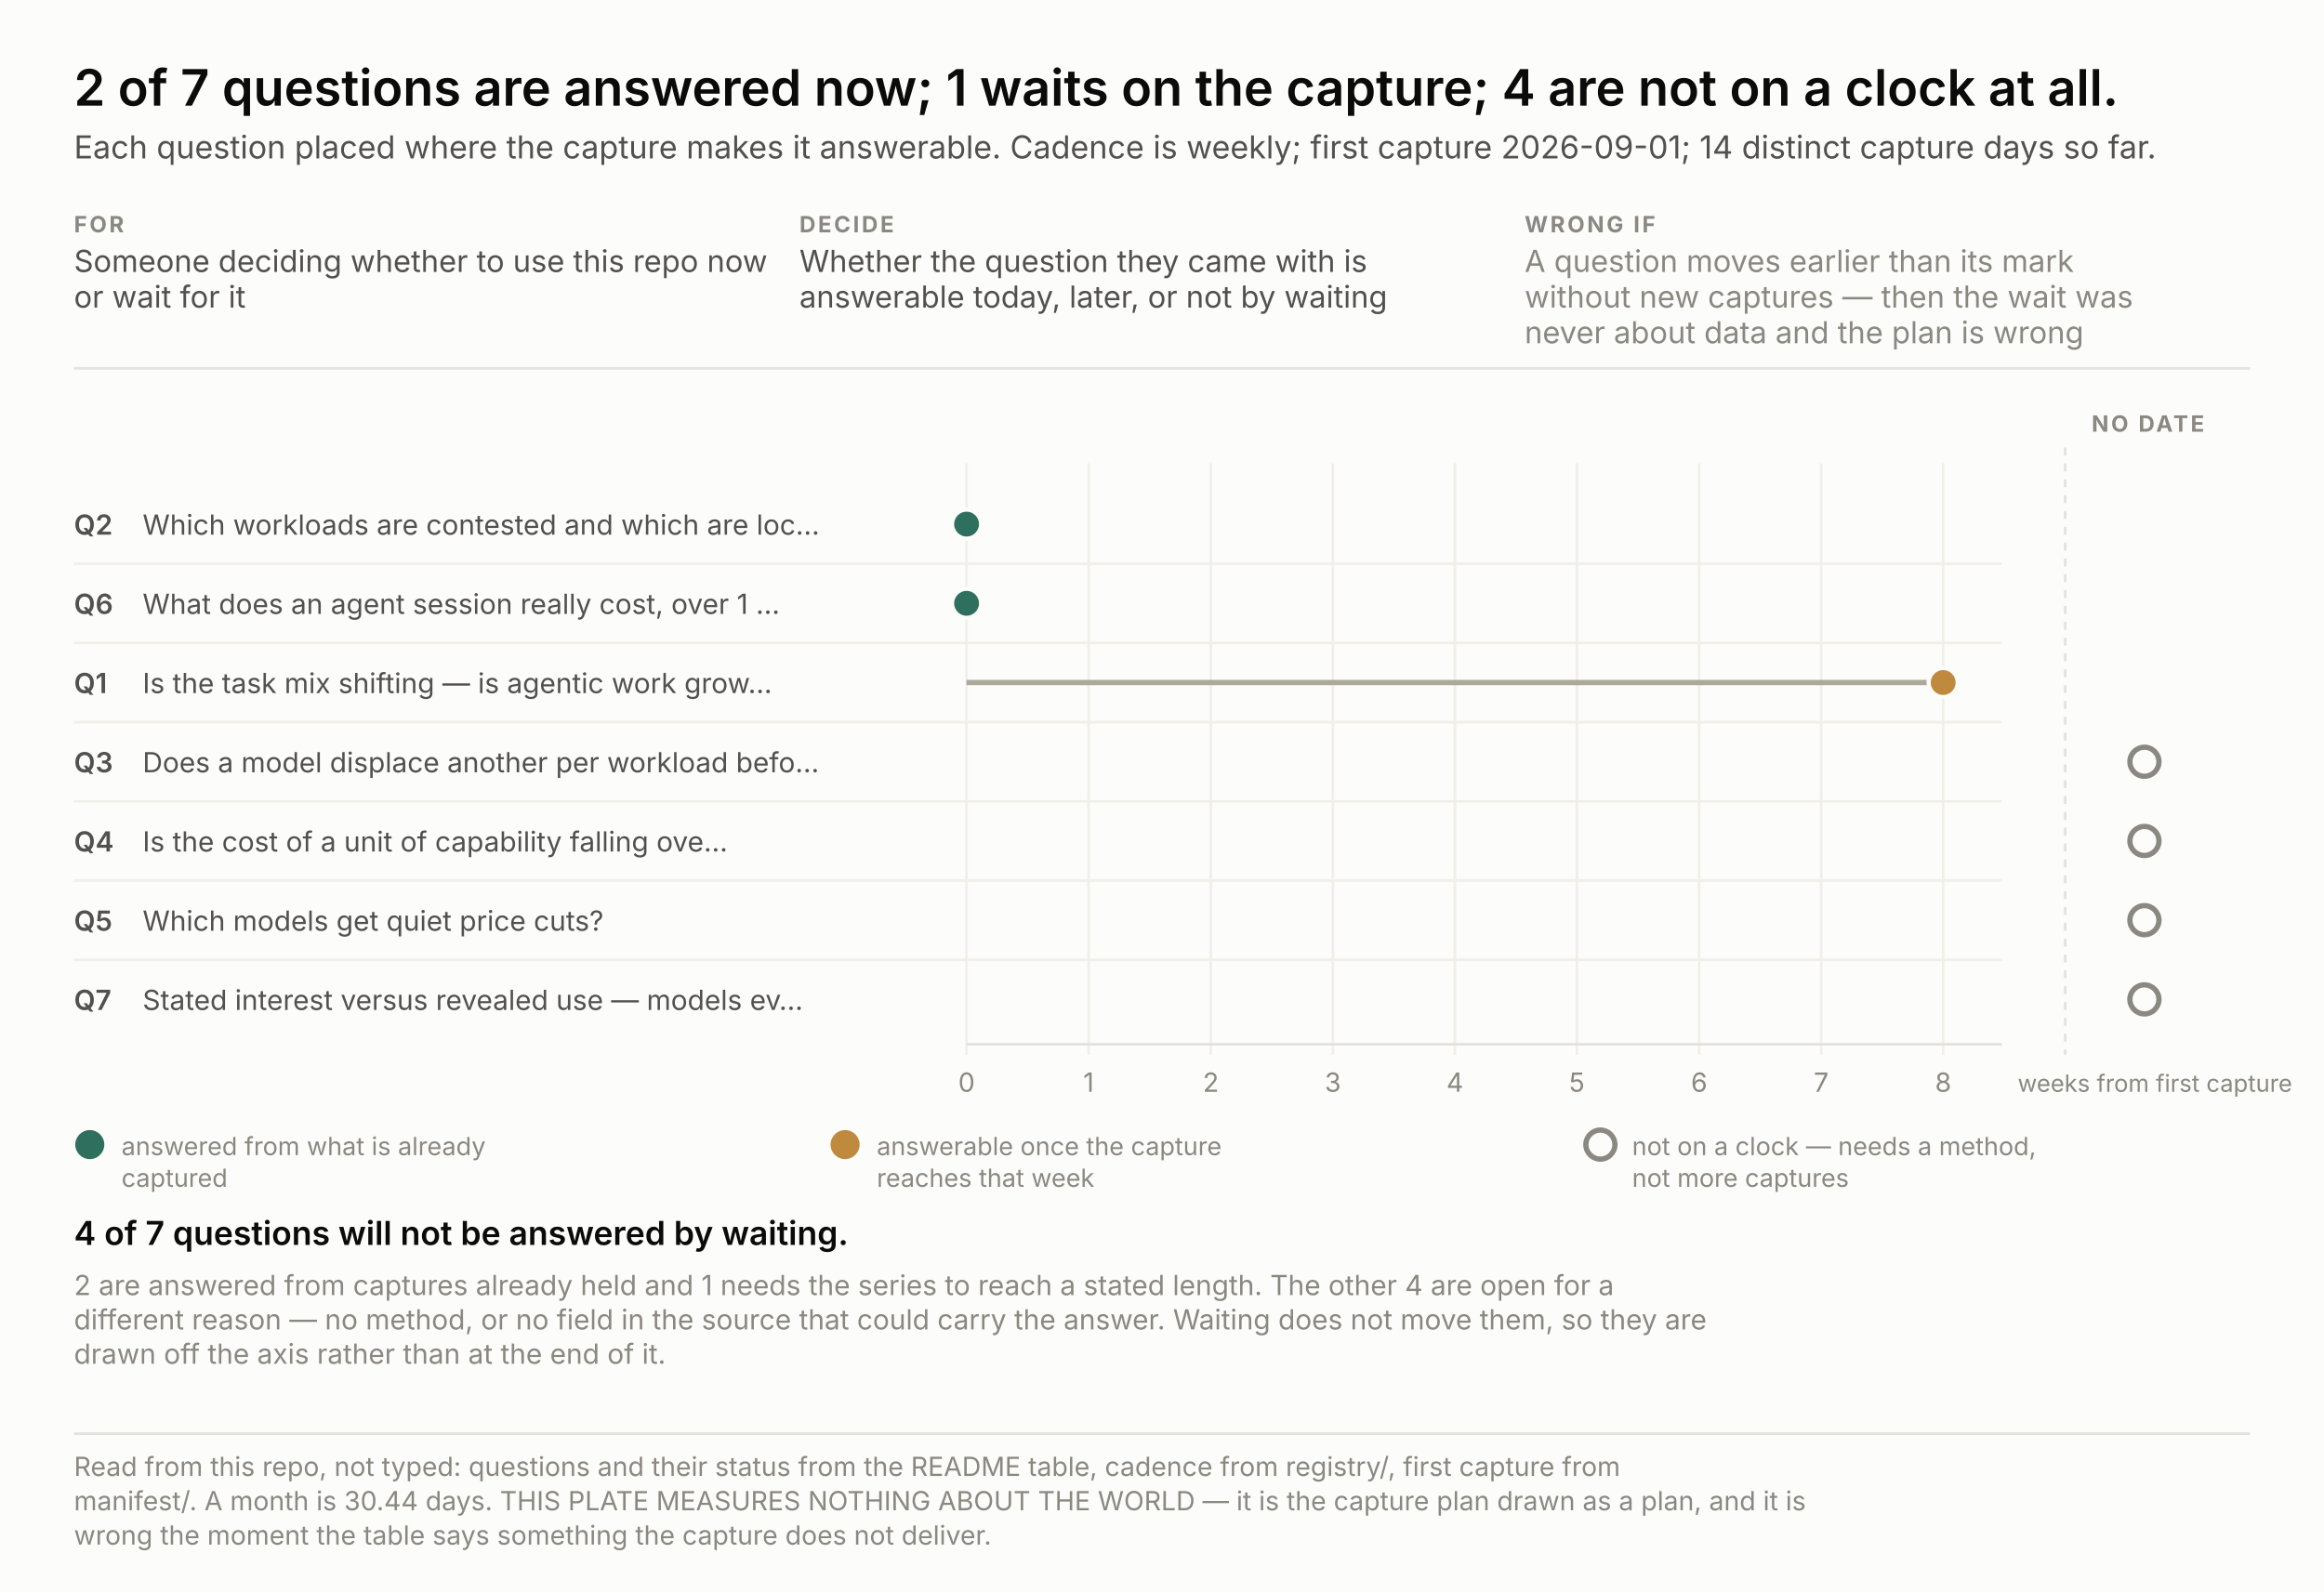
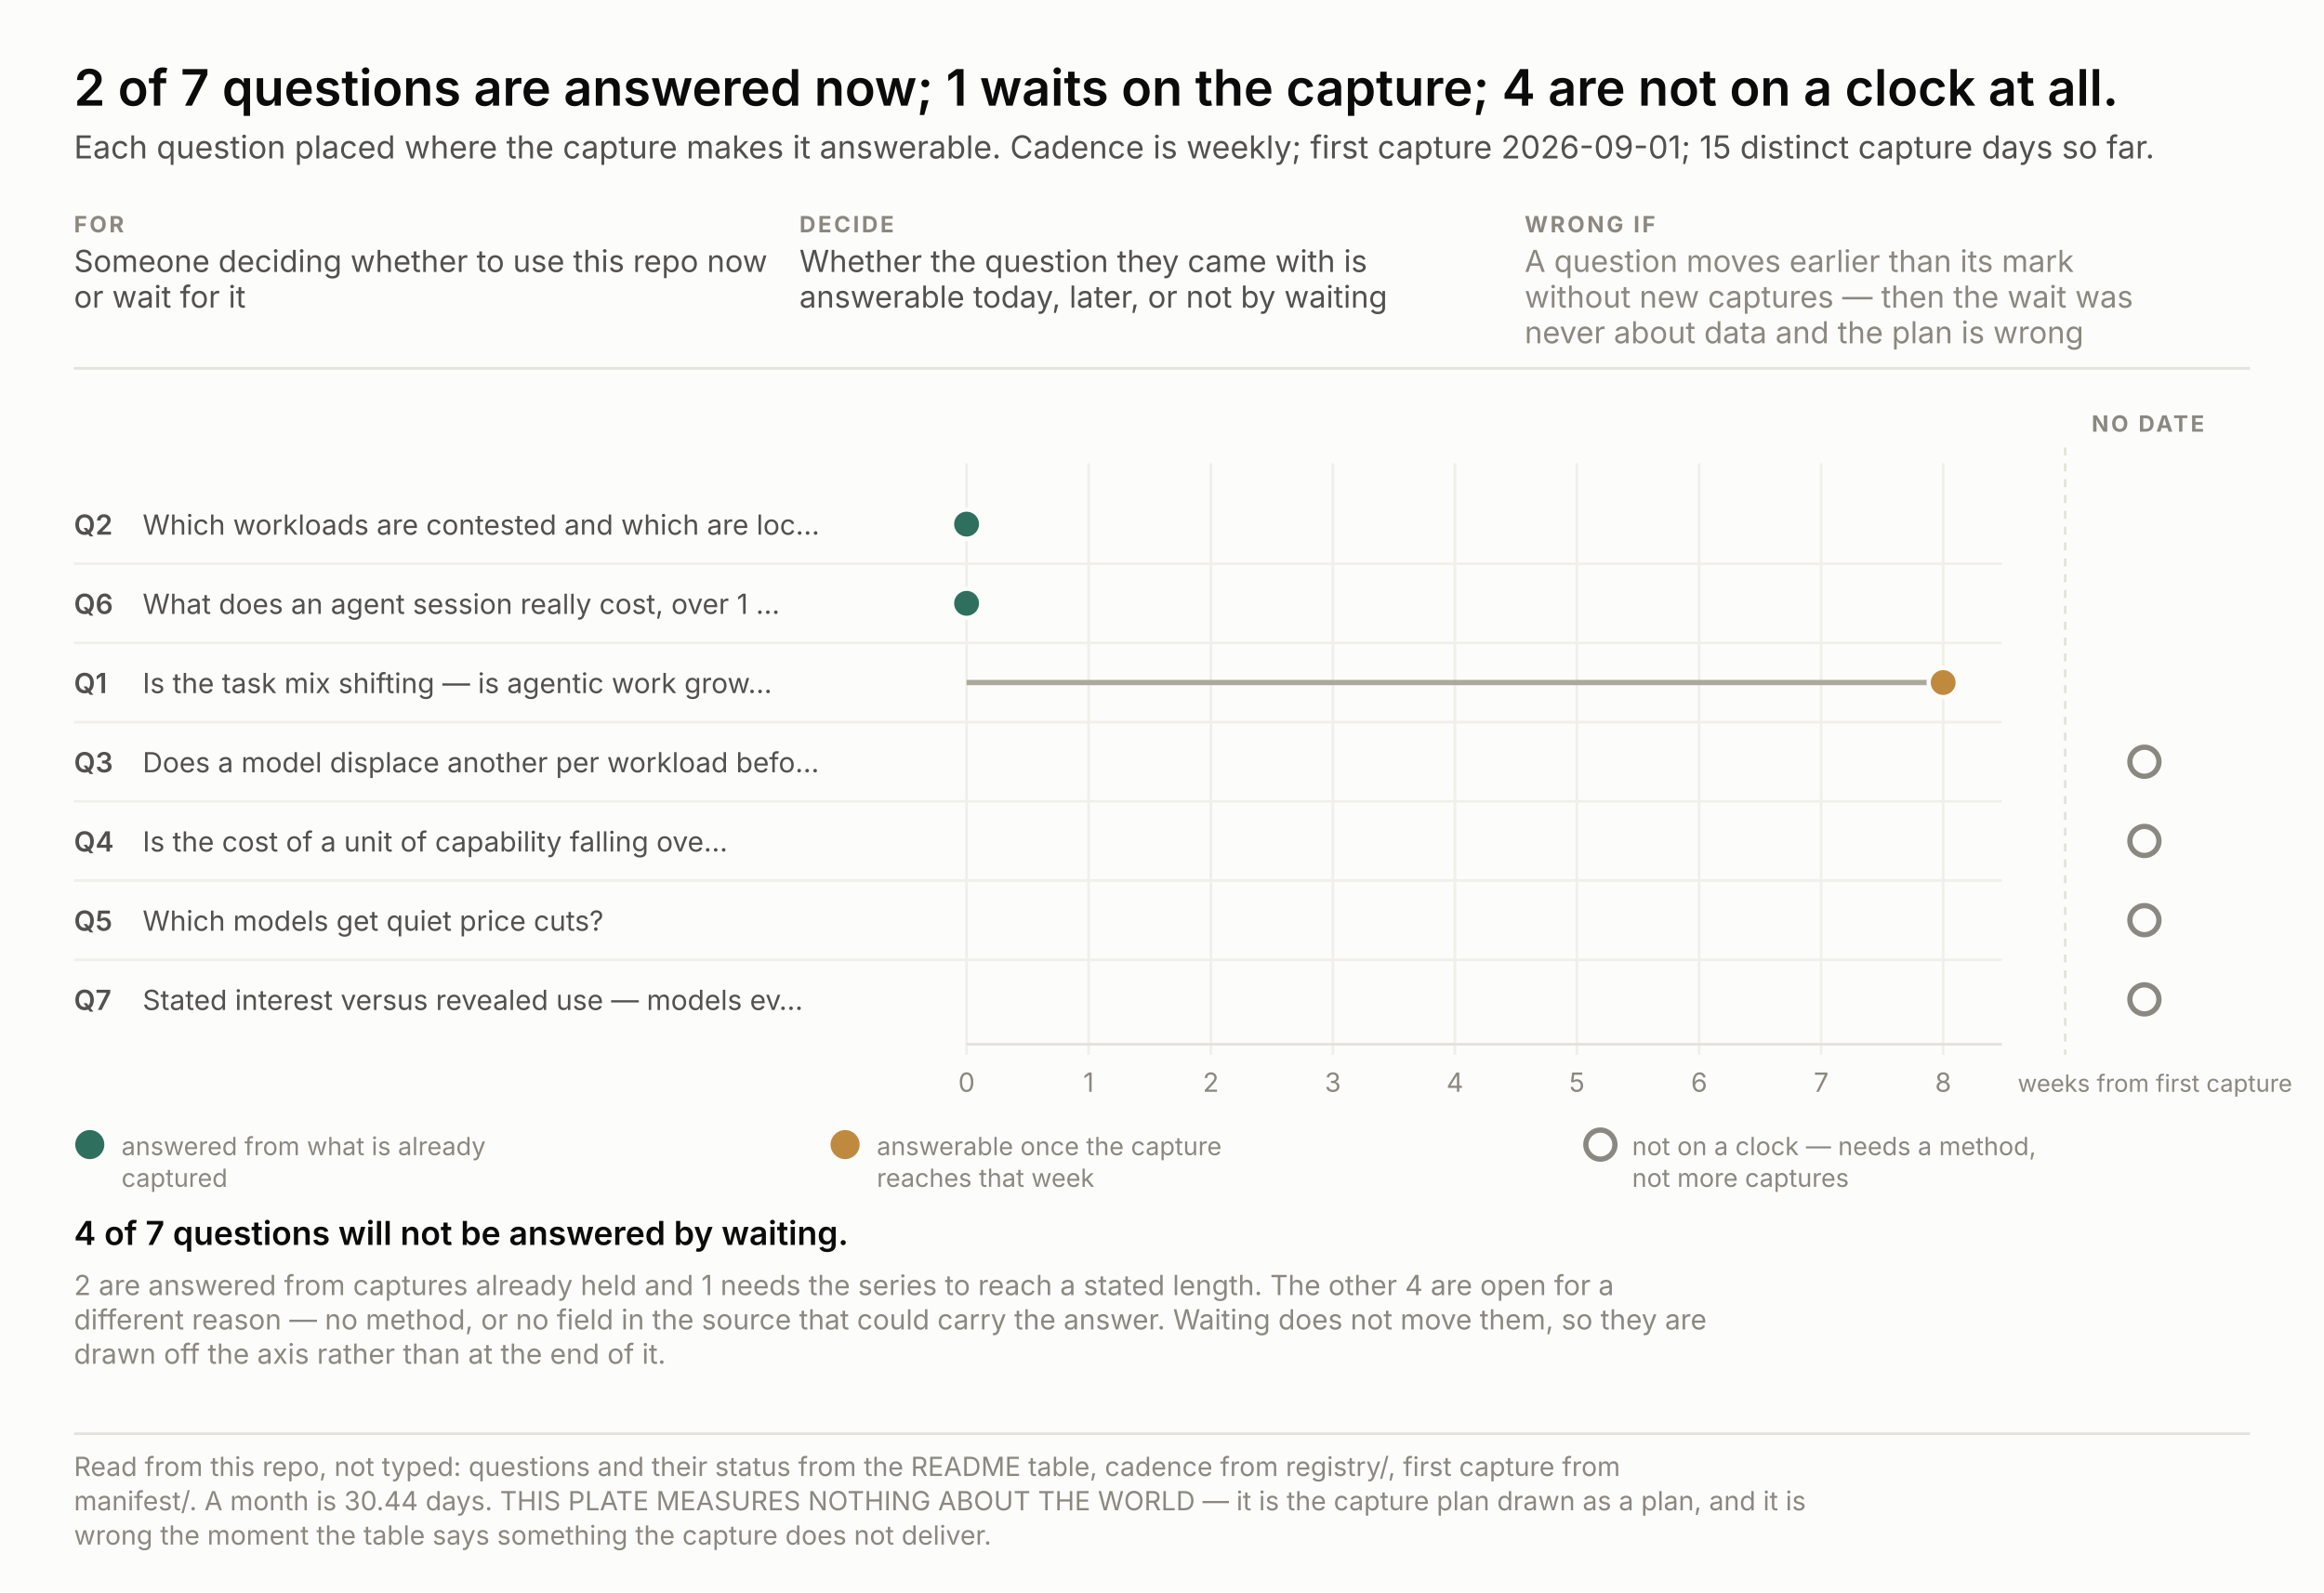
<svg xmlns="http://www.w3.org/2000/svg" width="880" height="603" viewBox="0 0 880 603" font-family="system-ui, -apple-system, &quot;Segoe UI&quot;, sans-serif">
  <rect width="880" height="603" fill="#fcfcfb" />
  <text x="28.0" y="40.0" font-size="19" fill="#0b0b0b" text-anchor="start" font-weight="600" style="font-variant-numeric: tabular-nums">2 of 7 questions are answered now; 1 waits on the capture; 4 are not on a clock at all.</text>
-   <text x="28.0" y="60.0" font-size="12" fill="#52514e" text-anchor="start" font-weight="normal" style="font-variant-numeric: tabular-nums">Each question placed where the capture makes it answerable. Cadence is weekly; first capture 2026-09-01; 14 distinct capture days so far.</text>
+   <text x="28.0" y="60.0" font-size="12" fill="#52514e" text-anchor="start" font-weight="normal" style="font-variant-numeric: tabular-nums">Each question placed where the capture makes it answerable. Cadence is weekly; first capture 2026-09-01; 15 distinct capture days so far.</text>
  <text x="28.0" y="88.0" font-size="8.5" fill="#8a8880" text-anchor="start" font-weight="700" letter-spacing="0.9" style="font-variant-numeric: tabular-nums">FOR</text>
  <text x="28.0" y="103.0" font-size="11.5" fill="#52514e" text-anchor="start" font-weight="normal" style="font-variant-numeric: tabular-nums">Someone deciding whether to use this repo now</text>
  <text x="28.0" y="116.5" font-size="11.5" fill="#52514e" text-anchor="start" font-weight="normal" style="font-variant-numeric: tabular-nums">or wait for it</text>
  <text x="302.7" y="88.0" font-size="8.5" fill="#8a8880" text-anchor="start" font-weight="700" letter-spacing="0.9" style="font-variant-numeric: tabular-nums">DECIDE</text>
  <text x="302.7" y="103.0" font-size="11.5" fill="#52514e" text-anchor="start" font-weight="normal" style="font-variant-numeric: tabular-nums">Whether the question they came with is</text>
  <text x="302.7" y="116.5" font-size="11.5" fill="#52514e" text-anchor="start" font-weight="normal" style="font-variant-numeric: tabular-nums">answerable today, later, or not by waiting</text>
  <text x="577.3" y="88.0" font-size="8.5" fill="#8a8880" text-anchor="start" font-weight="700" letter-spacing="0.9" style="font-variant-numeric: tabular-nums">WRONG IF</text>
  <text x="577.3" y="103.0" font-size="11.5" fill="#8a8880" text-anchor="start" font-weight="normal" style="font-variant-numeric: tabular-nums">A question moves earlier than its mark</text>
  <text x="577.3" y="116.5" font-size="11.5" fill="#8a8880" text-anchor="start" font-weight="normal" style="font-variant-numeric: tabular-nums">without new captures — then the wait was</text>
  <text x="577.3" y="130.0" font-size="11.5" fill="#8a8880" text-anchor="start" font-weight="normal" style="font-variant-numeric: tabular-nums">never about data and the plan is wrong</text>
  <line x1="28" y1="139.5" x2="852" y2="139.5" stroke="#e3e2db" />
  <line x1="366.0" y1="175.5" x2="366.0" y2="399.5" stroke="#f0efe9" />
  <text x="366.0" y="413.5" font-size="10" fill="#8a8880" text-anchor="middle" font-weight="normal" style="font-variant-numeric: tabular-nums">0</text>
  <line x1="412.2" y1="175.5" x2="412.2" y2="399.5" stroke="#f0efe9" />
  <text x="412.2" y="413.5" font-size="10" fill="#8a8880" text-anchor="middle" font-weight="normal" style="font-variant-numeric: tabular-nums">1</text>
  <line x1="458.5" y1="175.5" x2="458.5" y2="399.5" stroke="#f0efe9" />
  <text x="458.5" y="413.5" font-size="10" fill="#8a8880" text-anchor="middle" font-weight="normal" style="font-variant-numeric: tabular-nums">2</text>
  <line x1="504.7" y1="175.5" x2="504.7" y2="399.5" stroke="#f0efe9" />
  <text x="504.7" y="413.5" font-size="10" fill="#8a8880" text-anchor="middle" font-weight="normal" style="font-variant-numeric: tabular-nums">3</text>
  <line x1="550.9" y1="175.5" x2="550.9" y2="399.5" stroke="#f0efe9" />
  <text x="550.9" y="413.5" font-size="10" fill="#8a8880" text-anchor="middle" font-weight="normal" style="font-variant-numeric: tabular-nums">4</text>
  <line x1="597.1" y1="175.5" x2="597.1" y2="399.5" stroke="#f0efe9" />
  <text x="597.1" y="413.5" font-size="10" fill="#8a8880" text-anchor="middle" font-weight="normal" style="font-variant-numeric: tabular-nums">5</text>
  <line x1="643.4" y1="175.5" x2="643.4" y2="399.5" stroke="#f0efe9" />
  <text x="643.4" y="413.5" font-size="10" fill="#8a8880" text-anchor="middle" font-weight="normal" style="font-variant-numeric: tabular-nums">6</text>
  <line x1="689.6" y1="175.5" x2="689.6" y2="399.5" stroke="#f0efe9" />
  <text x="689.6" y="413.5" font-size="10" fill="#8a8880" text-anchor="middle" font-weight="normal" style="font-variant-numeric: tabular-nums">7</text>
  <line x1="735.8" y1="175.5" x2="735.8" y2="399.5" stroke="#f0efe9" />
  <text x="735.8" y="413.5" font-size="10" fill="#8a8880" text-anchor="middle" font-weight="normal" style="font-variant-numeric: tabular-nums">8</text>
  <text x="764.0" y="413.5" font-size="9" fill="#8a8880" text-anchor="start" font-weight="normal" style="font-variant-numeric: tabular-nums">weeks from first capture</text>
  <line x1="366" y1="395.5" x2="758" y2="395.5" stroke="#e3e2db" />
  <line x1="782.0" y1="169.5" x2="782.0" y2="399.5" stroke="#e3e2db" stroke-dasharray="3 3" />
  <text x="792.0" y="163.5" font-size="8.5" fill="#8a8880" text-anchor="start" font-weight="700" letter-spacing="0.9" style="font-variant-numeric: tabular-nums">NO DATE</text>
  <text x="28.0" y="202.5" font-size="10.5" fill="#52514e" text-anchor="start" font-weight="600" style="font-variant-numeric: tabular-nums">Q2</text>
  <text x="54.0" y="202.5" font-size="10.5" fill="#52514e" text-anchor="start" font-weight="normal" style="font-variant-numeric: tabular-nums">Which workloads are contested and which are loc…</text>
  <circle cx="366.0" cy="198.5" r="5.5" fill="#2f6f5e" stroke="#fcfcfb" stroke-width="1.6" />
  <text x="28.0" y="232.5" font-size="10.5" fill="#52514e" text-anchor="start" font-weight="600" style="font-variant-numeric: tabular-nums">Q6</text>
  <text x="54.0" y="232.5" font-size="10.5" fill="#52514e" text-anchor="start" font-weight="normal" style="font-variant-numeric: tabular-nums">What does an agent session really cost, over 1 …</text>
  <line x1="28" y1="213.5" x2="758" y2="213.5" stroke="#f0efe9" />
  <circle cx="366.0" cy="228.5" r="5.5" fill="#2f6f5e" stroke="#fcfcfb" stroke-width="1.6" />
  <text x="28.0" y="262.5" font-size="10.5" fill="#52514e" text-anchor="start" font-weight="600" style="font-variant-numeric: tabular-nums">Q1</text>
  <text x="54.0" y="262.5" font-size="10.5" fill="#52514e" text-anchor="start" font-weight="normal" style="font-variant-numeric: tabular-nums">Is the task mix shifting — is agentic work grow…</text>
  <line x1="28" y1="243.5" x2="758" y2="243.5" stroke="#f0efe9" />
  <line x1="366.0" y1="258.5" x2="735.8" y2="258.5" stroke="#aca89a" stroke-width="2" />
  <circle cx="735.8" cy="258.5" r="5.5" fill="#c08a3e" stroke="#fcfcfb" stroke-width="1.6" />
  <text x="28.0" y="292.5" font-size="10.5" fill="#52514e" text-anchor="start" font-weight="600" style="font-variant-numeric: tabular-nums">Q3</text>
  <text x="54.0" y="292.5" font-size="10.5" fill="#52514e" text-anchor="start" font-weight="normal" style="font-variant-numeric: tabular-nums">Does a model displace another per workload befo…</text>
  <line x1="28" y1="273.5" x2="758" y2="273.5" stroke="#f0efe9" />
  <circle cx="812.0" cy="288.5" r="5.5" fill="none" stroke="#8a8880" stroke-width="2" />
  <text x="28.0" y="322.5" font-size="10.5" fill="#52514e" text-anchor="start" font-weight="600" style="font-variant-numeric: tabular-nums">Q4</text>
  <text x="54.0" y="322.5" font-size="10.5" fill="#52514e" text-anchor="start" font-weight="normal" style="font-variant-numeric: tabular-nums">Is the cost of a unit of capability falling ove…</text>
  <line x1="28" y1="303.5" x2="758" y2="303.5" stroke="#f0efe9" />
  <circle cx="812.0" cy="318.5" r="5.5" fill="none" stroke="#8a8880" stroke-width="2" />
  <text x="28.0" y="352.5" font-size="10.5" fill="#52514e" text-anchor="start" font-weight="600" style="font-variant-numeric: tabular-nums">Q5</text>
  <text x="54.0" y="352.5" font-size="10.5" fill="#52514e" text-anchor="start" font-weight="normal" style="font-variant-numeric: tabular-nums">Which models get quiet price cuts?</text>
  <line x1="28" y1="333.5" x2="758" y2="333.5" stroke="#f0efe9" />
  <circle cx="812.0" cy="348.5" r="5.5" fill="none" stroke="#8a8880" stroke-width="2" />
  <text x="28.0" y="382.5" font-size="10.5" fill="#52514e" text-anchor="start" font-weight="600" style="font-variant-numeric: tabular-nums">Q7</text>
  <text x="54.0" y="382.5" font-size="10.5" fill="#52514e" text-anchor="start" font-weight="normal" style="font-variant-numeric: tabular-nums">Stated interest versus revealed use — models ev…</text>
  <line x1="28" y1="363.5" x2="758" y2="363.5" stroke="#f0efe9" />
  <circle cx="812.0" cy="378.5" r="5.5" fill="none" stroke="#8a8880" stroke-width="2" />
  <circle cx="34.0" cy="433.5" r="5.5" fill="#2f6f5e" />
  <text x="46.0" y="437.5" font-size="9.5" fill="#8a8880" text-anchor="start" font-weight="normal" style="font-variant-numeric: tabular-nums">answered from what is already</text>
  <text x="46.0" y="449.5" font-size="9.5" fill="#8a8880" text-anchor="start" font-weight="normal" style="font-variant-numeric: tabular-nums">captured</text>
  <circle cx="320.0" cy="433.5" r="5.5" fill="#c08a3e" />
  <text x="332.0" y="437.5" font-size="9.5" fill="#8a8880" text-anchor="start" font-weight="normal" style="font-variant-numeric: tabular-nums">answerable once the capture</text>
  <text x="332.0" y="449.5" font-size="9.5" fill="#8a8880" text-anchor="start" font-weight="normal" style="font-variant-numeric: tabular-nums">reaches that week</text>
  <circle cx="606.0" cy="433.5" r="5.5" fill="none" stroke="#8a8880" stroke-width="2" />
  <text x="618.0" y="437.5" font-size="9.5" fill="#8a8880" text-anchor="start" font-weight="normal" style="font-variant-numeric: tabular-nums">not on a clock — needs a method,</text>
  <text x="618.0" y="449.5" font-size="9.5" fill="#8a8880" text-anchor="start" font-weight="normal" style="font-variant-numeric: tabular-nums">not more captures</text>
  <text x="28.0" y="471.5" fill="none" stroke="#fcfcfb" stroke-width="3.4" stroke-linejoin="round" font-size="12.5" text-anchor="start" font-weight="600" style="font-variant-numeric: tabular-nums">4 of 7 questions will not be answered by waiting.</text>
  <text x="28.0" y="471.5" fill="#0b0b0b" font-size="12.5" text-anchor="start" font-weight="600" style="font-variant-numeric: tabular-nums">4 of 7 questions will not be answered by waiting.</text>
  <text x="28.0" y="490.5" font-size="10.5" fill="#8a8880" text-anchor="start" font-weight="normal" style="font-variant-numeric: tabular-nums">2 are answered from captures already held and 1 needs the series to reach a stated length. The other 4 are open for a</text>
  <text x="28.0" y="503.5" font-size="10.5" fill="#8a8880" text-anchor="start" font-weight="normal" style="font-variant-numeric: tabular-nums">different reason — no method, or no field in the source that could carry the answer. Waiting does not move them, so they are</text>
  <text x="28.0" y="516.5" font-size="10.5" fill="#8a8880" text-anchor="start" font-weight="normal" style="font-variant-numeric: tabular-nums">drawn off the axis rather than at the end of it.</text>
  <line x1="28" y1="543.0" x2="852" y2="543.0" stroke="#e3e2db" />
  <text x="28.0" y="559.0" font-size="10" fill="#8a8880" text-anchor="start" font-weight="normal" style="font-variant-numeric: tabular-nums">Read from this repo, not typed: questions and their status from the README table, cadence from registry/, first capture from</text>
  <text x="28.0" y="572.0" font-size="10" fill="#8a8880" text-anchor="start" font-weight="normal" style="font-variant-numeric: tabular-nums">manifest/. A month is 30.44 days. THIS PLATE MEASURES NOTHING ABOUT THE WORLD — it is the capture plan drawn as a plan, and it is</text>
  <text x="28.0" y="585.0" font-size="10" fill="#8a8880" text-anchor="start" font-weight="normal" style="font-variant-numeric: tabular-nums">wrong the moment the table says something the capture does not deliver.</text>
</svg>
